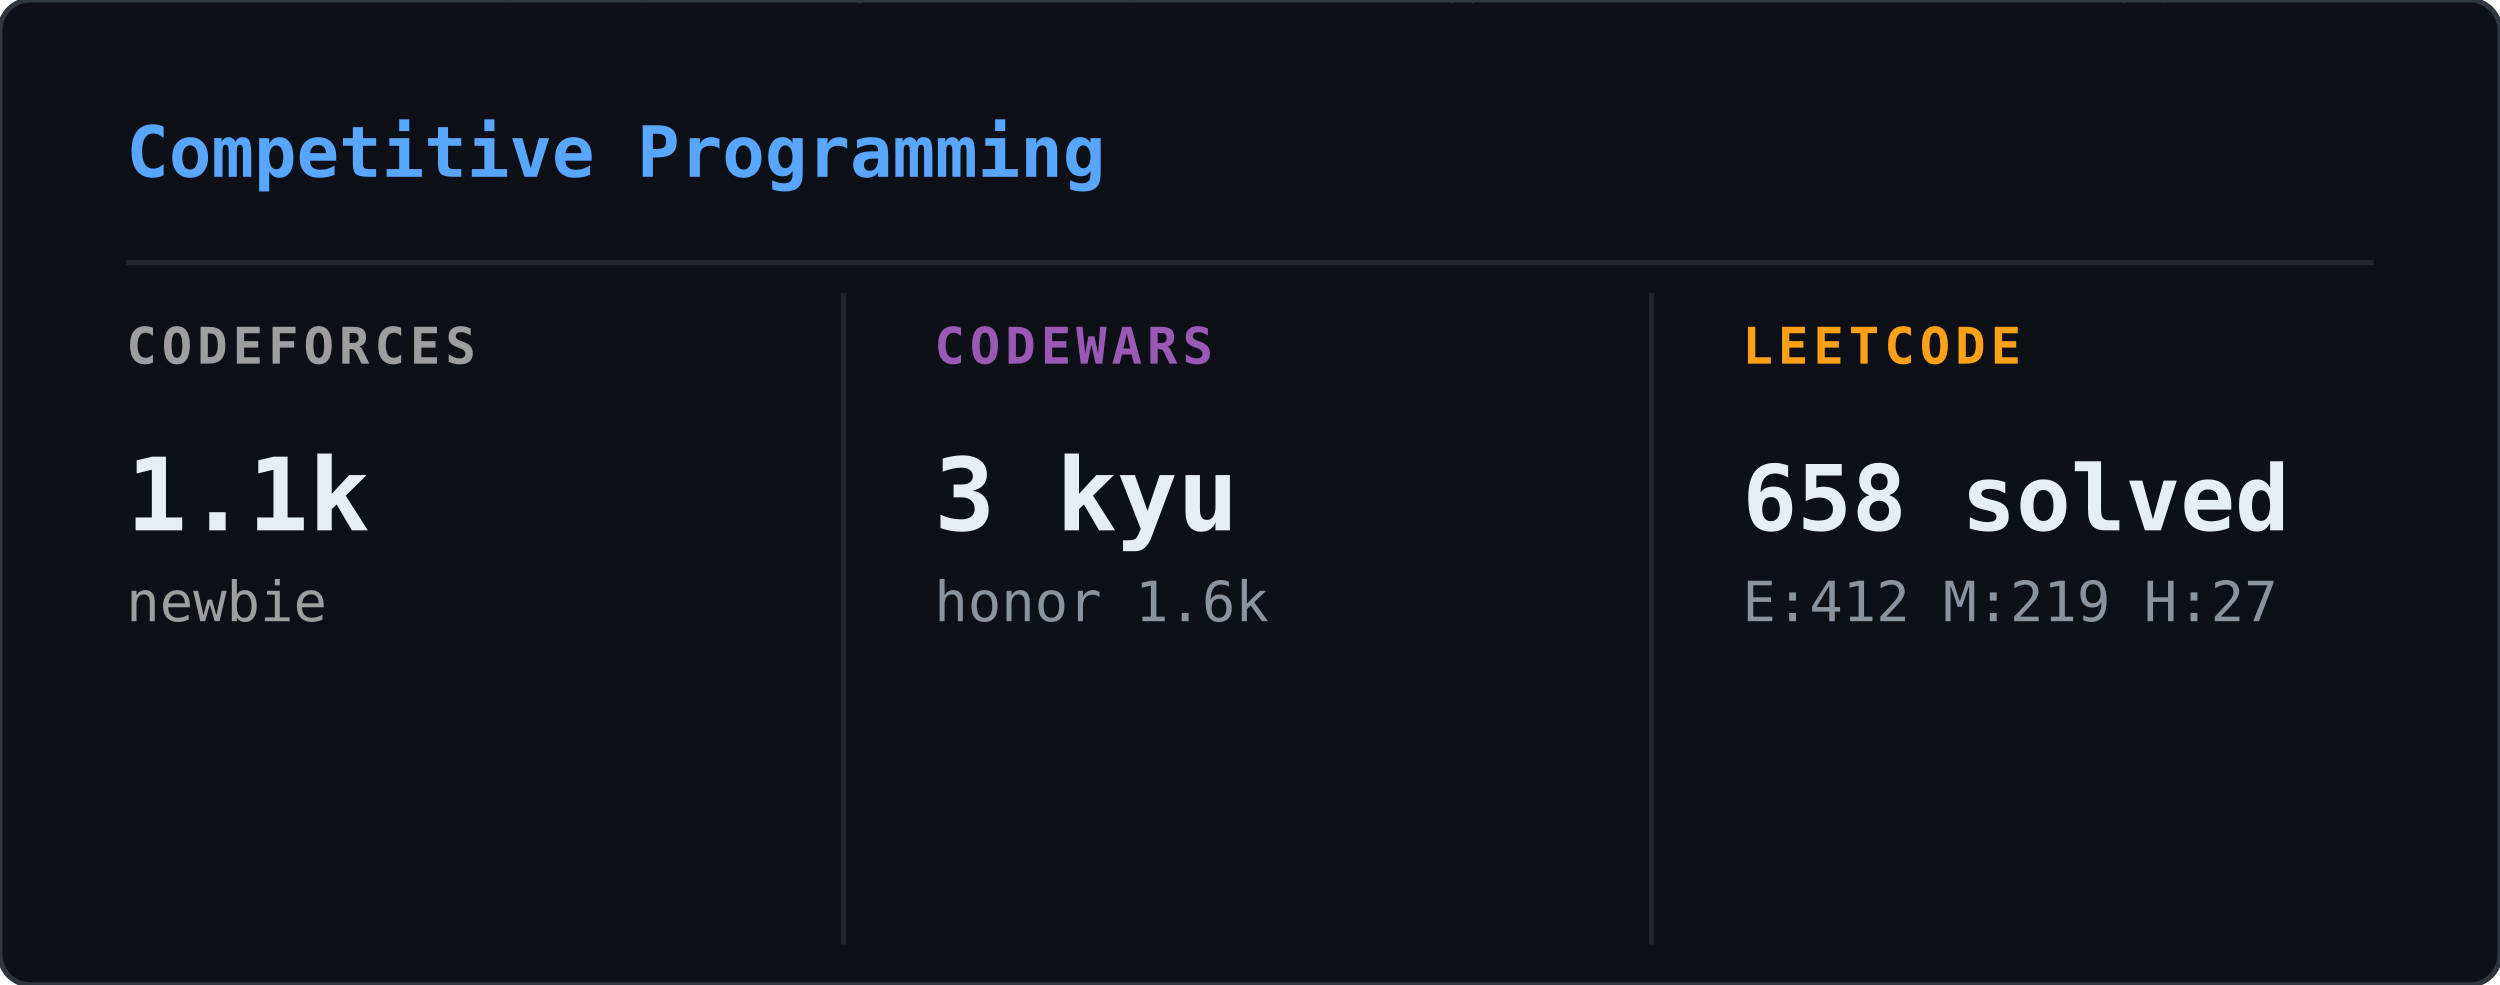
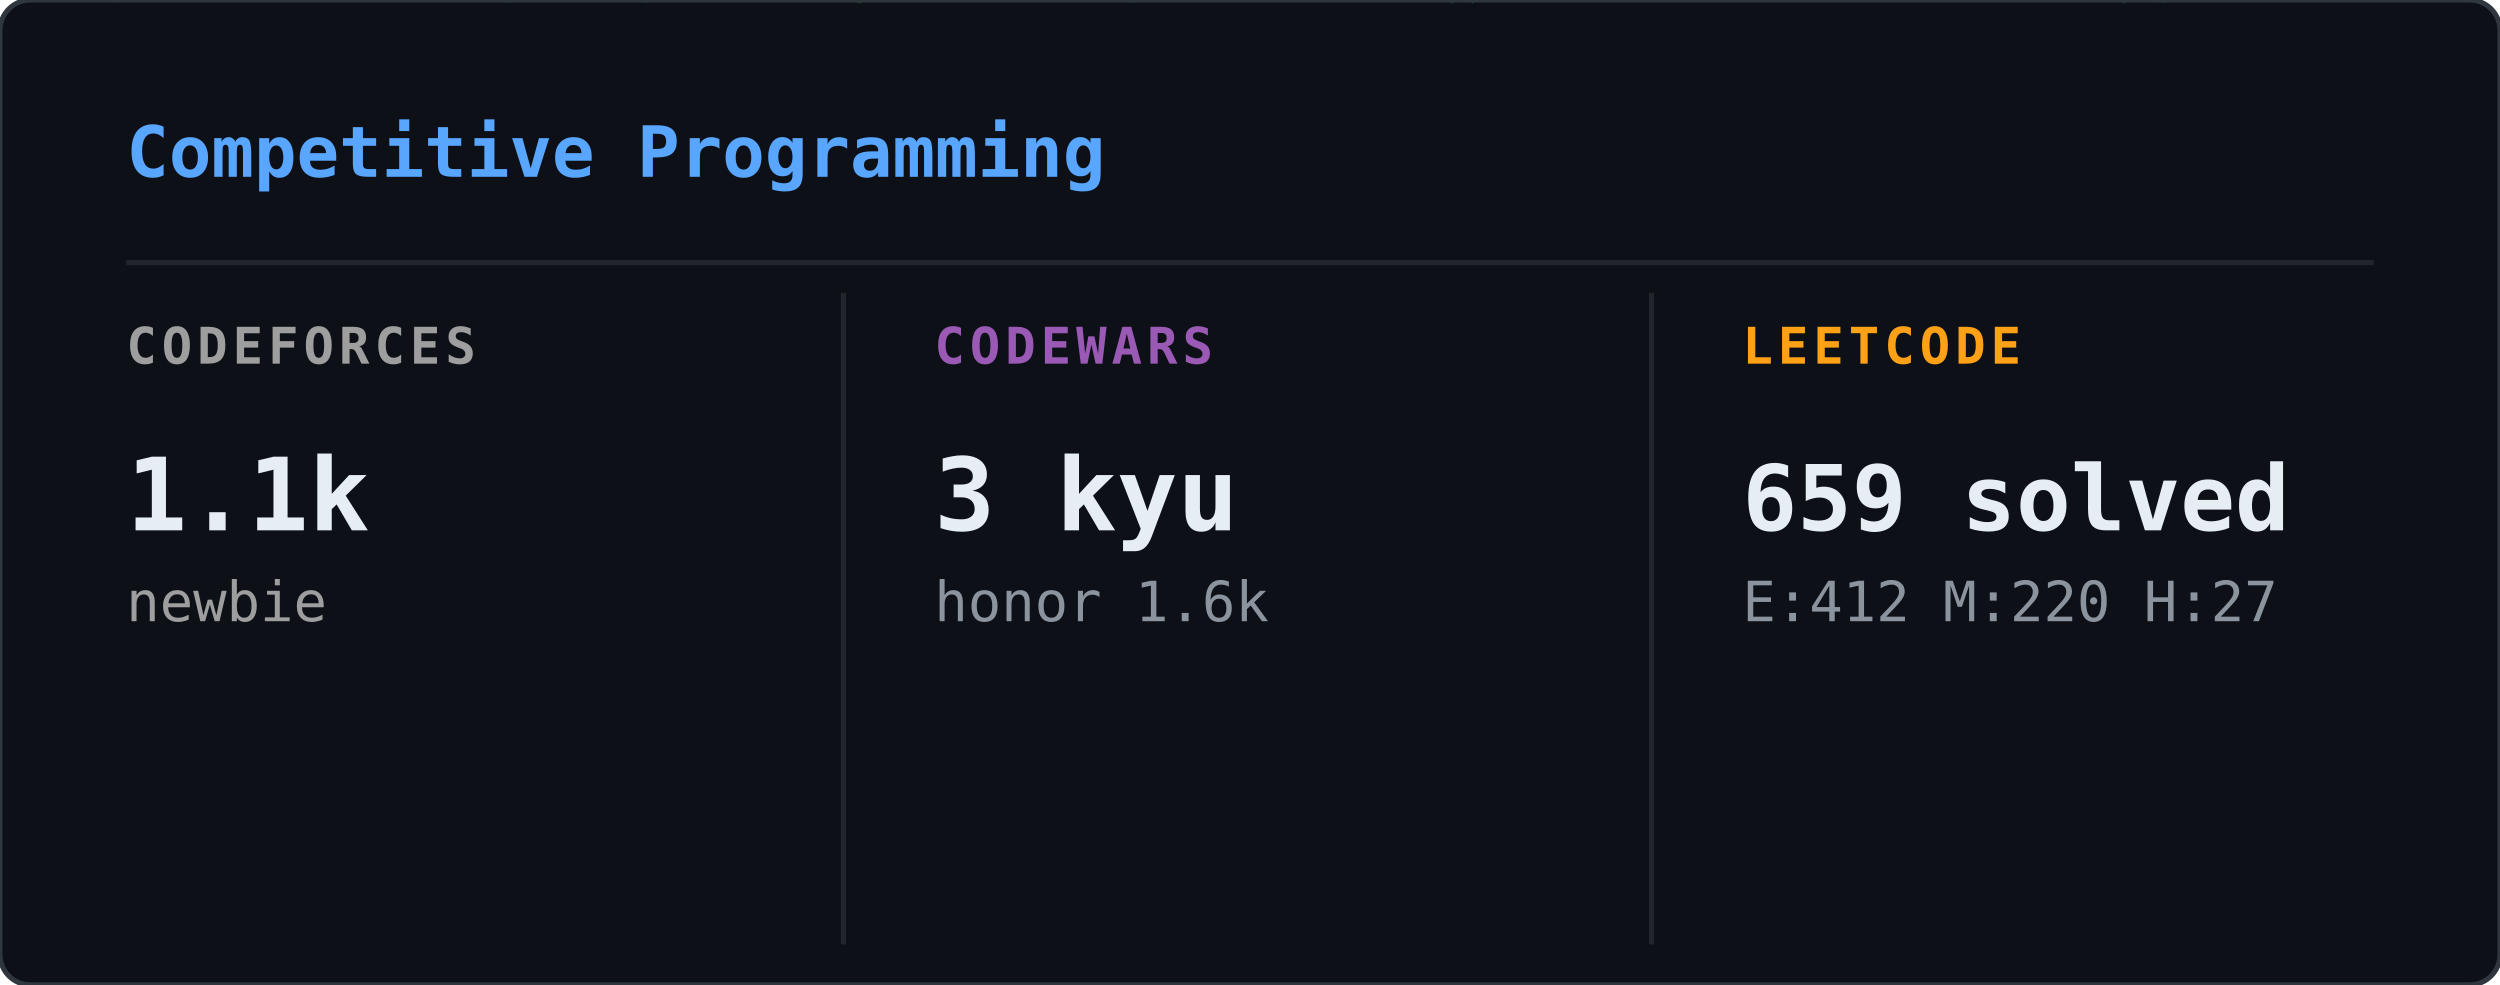
<svg xmlns="http://www.w3.org/2000/svg" width="495" height="195" viewBox="0 0 495 195">
  <defs>
    <clipPath id="cp-clip">
      <rect width="495" height="195" rx="6" />
    </clipPath>
  </defs>
  <rect width="495" height="195" rx="6" fill="#0d1117" />
  <g clip-path="url(#cp-clip)">
    <g opacity="0.22">
      <style>@keyframes cp0{from{transform:translateY(-88px)}to{transform:translateY(209px)}}@keyframes cp1{from{transform:translateY(-88px)}to{transform:translateY(209px)}}@keyframes cp2{from{transform:translateY(-60px)}to{transform:translateY(209px)}}@keyframes cp3{from{transform:translateY(-60px)}to{transform:translateY(209px)}}@keyframes cp4{from{transform:translateY(-46px)}to{transform:translateY(209px)}}@keyframes cp5{from{transform:translateY(-88px)}to{transform:translateY(209px)}}@keyframes cp6{from{transform:translateY(-46px)}to{transform:translateY(209px)}}@keyframes cp7{from{transform:translateY(-74px)}to{transform:translateY(209px)}}@keyframes cp8{from{transform:translateY(-88px)}to{transform:translateY(209px)}}@keyframes cp9{from{transform:translateY(-60px)}to{transform:translateY(209px)}}@keyframes cp10{from{transform:translateY(-60px)}to{transform:translateY(209px)}}@keyframes cp11{from{transform:translateY(-74px)}to{transform:translateY(209px)}}@keyframes cp12{from{transform:translateY(-74px)}to{transform:translateY(209px)}}@keyframes cp13{from{transform:translateY(-74px)}to{transform:translateY(209px)}}@keyframes cp14{from{transform:translateY(-46px)}to{transform:translateY(209px)}}@keyframes cp15{from{transform:translateY(-46px)}to{transform:translateY(209px)}}@keyframes cp16{from{transform:translateY(-60px)}to{transform:translateY(209px)}}@keyframes cp17{from{transform:translateY(-74px)}to{transform:translateY(209px)}}@keyframes cp18{from{transform:translateY(-46px)}to{transform:translateY(209px)}}@keyframes cp19{from{transform:translateY(-46px)}to{transform:translateY(209px)}}@keyframes cp20{from{transform:translateY(-60px)}to{transform:translateY(209px)}}@keyframes cp21{from{transform:translateY(-88px)}to{transform:translateY(209px)}}@keyframes cp22{from{transform:translateY(-88px)}to{transform:translateY(209px)}}@keyframes cp23{from{transform:translateY(-46px)}to{transform:translateY(209px)}}@keyframes cp24{from{transform:translateY(-74px)}to{transform:translateY(209px)}}@keyframes cp25{from{transform:translateY(-46px)}to{transform:translateY(209px)}}@keyframes cp26{from{transform:translateY(-46px)}to{transform:translateY(209px)}}@keyframes cp27{from{transform:translateY(-74px)}to{transform:translateY(209px)}}@keyframes cp28{from{transform:translateY(-60px)}to{transform:translateY(209px)}}@keyframes cp29{from{transform:translateY(-46px)}to{transform:translateY(209px)}}@keyframes cp30{from{transform:translateY(-46px)}to{transform:translateY(209px)}}@keyframes cp31{from{transform:translateY(-60px)}to{transform:translateY(209px)}}@keyframes cp32{from{transform:translateY(-46px)}to{transform:translateY(209px)}}@keyframes cp33{from{transform:translateY(-60px)}to{transform:translateY(209px)}}@keyframes cp34{from{transform:translateY(-60px)}to{transform:translateY(209px)}}@keyframes cp35{from{transform:translateY(-60px)}to{transform:translateY(209px)}}@keyframes cp36{from{transform:translateY(-60px)}to{transform:translateY(209px)}}@keyframes cp37{from{transform:translateY(-88px)}to{transform:translateY(209px)}}</style>
      <g style="animation:cp0 2.40s linear infinite;animation-delay:-0.01s">
        <text x="102" y="0" font-family="monospace" font-size="12" fill="#00ff41">ﾍ</text>
        <text x="102" y="-14" font-family="monospace" font-size="12" fill="#00ff41" opacity="0.86">2</text>
        <text x="102" y="-28" font-family="monospace" font-size="12" fill="#00ff41" opacity="0.71">7</text>
        <text x="102" y="-42" font-family="monospace" font-size="12" fill="#00ff41" opacity="0.57">ﾚ</text>
        <text x="102" y="-56" font-family="monospace" font-size="12" fill="#00ff41" opacity="0.43">7</text>
        <text x="102" y="-70" font-family="monospace" font-size="12" fill="#00ff41" opacity="0.29">ｩ</text>
        <text x="102" y="-84" font-family="monospace" font-size="12" fill="#00ff41" opacity="0.14">ｦ</text>
      </g>
      <g style="animation:cp1 2.93s linear infinite;animation-delay:-1.61s">
        <text x="431" y="0" font-family="monospace" font-size="12" fill="#00ff41">ﾑ</text>
        <text x="431" y="-14" font-family="monospace" font-size="12" fill="#00ff41" opacity="0.86">0</text>
        <text x="431" y="-28" font-family="monospace" font-size="12" fill="#00ff41" opacity="0.71">ｮ</text>
        <text x="431" y="-42" font-family="monospace" font-size="12" fill="#00ff41" opacity="0.57">ﾈ</text>
        <text x="431" y="-56" font-family="monospace" font-size="12" fill="#00ff41" opacity="0.43">ﾏ</text>
        <text x="431" y="-70" font-family="monospace" font-size="12" fill="#00ff41" opacity="0.29">ｼ</text>
        <text x="431" y="-84" font-family="monospace" font-size="12" fill="#00ff41" opacity="0.14">2</text>
      </g>
      <g style="animation:cp2 2.11s linear infinite;animation-delay:-1.18s">
        <text x="128" y="0" font-family="monospace" font-size="12" fill="#00ff41">ﾍ</text>
        <text x="128" y="-14" font-family="monospace" font-size="12" fill="#00ff41" opacity="0.80">5</text>
        <text x="128" y="-28" font-family="monospace" font-size="12" fill="#00ff41" opacity="0.60">ｭ</text>
        <text x="128" y="-42" font-family="monospace" font-size="12" fill="#00ff41" opacity="0.40">ﾍ</text>
        <text x="128" y="-56" font-family="monospace" font-size="12" fill="#00ff41" opacity="0.20">ﾛ</text>
      </g>
      <g style="animation:cp3 3.06s linear infinite;animation-delay:-1.94s">
        <text x="474" y="0" font-family="monospace" font-size="12" fill="#00ff41">ﾛ</text>
        <text x="474" y="-14" font-family="monospace" font-size="12" fill="#00ff41" opacity="0.80">ｸ</text>
        <text x="474" y="-28" font-family="monospace" font-size="12" fill="#00ff41" opacity="0.60">ﾚ</text>
        <text x="474" y="-42" font-family="monospace" font-size="12" fill="#00ff41" opacity="0.40">ｶ</text>
        <text x="474" y="-56" font-family="monospace" font-size="12" fill="#00ff41" opacity="0.20">ｲ</text>
      </g>
      <g style="animation:cp4 1.80s linear infinite;animation-delay:-1.51s">
        <text x="23" y="0" font-family="monospace" font-size="12" fill="#00ff41">5</text>
        <text x="23" y="-14" font-family="monospace" font-size="12" fill="#00ff41" opacity="0.75">ﾀ</text>
        <text x="23" y="-28" font-family="monospace" font-size="12" fill="#00ff41" opacity="0.50">9</text>
        <text x="23" y="-42" font-family="monospace" font-size="12" fill="#00ff41" opacity="0.25">ｨ</text>
      </g>
      <g style="animation:cp5 3.05s linear infinite;animation-delay:-1.99s">
        <text x="50" y="0" font-family="monospace" font-size="12" fill="#00ff41">ﾏ</text>
        <text x="50" y="-14" font-family="monospace" font-size="12" fill="#00ff41" opacity="0.86">ｯ</text>
        <text x="50" y="-28" font-family="monospace" font-size="12" fill="#00ff41" opacity="0.71">ﾛ</text>
        <text x="50" y="-42" font-family="monospace" font-size="12" fill="#00ff41" opacity="0.57">ﾋ</text>
        <text x="50" y="-56" font-family="monospace" font-size="12" fill="#00ff41" opacity="0.43">ﾉ</text>
        <text x="50" y="-70" font-family="monospace" font-size="12" fill="#00ff41" opacity="0.29">ﾄ</text>
        <text x="50" y="-84" font-family="monospace" font-size="12" fill="#00ff41" opacity="0.14">ﾈ</text>
      </g>
      <g style="animation:cp6 1.83s linear infinite;animation-delay:-0.15s">
        <text x="327" y="0" font-family="monospace" font-size="12" fill="#00ff41">ｳ</text>
        <text x="327" y="-14" font-family="monospace" font-size="12" fill="#00ff41" opacity="0.75">ｷ</text>
        <text x="327" y="-28" font-family="monospace" font-size="12" fill="#00ff41" opacity="0.50">ﾏ</text>
        <text x="327" y="-42" font-family="monospace" font-size="12" fill="#00ff41" opacity="0.25">ｱ</text>
      </g>
      <g style="animation:cp7 2.74s linear infinite;animation-delay:-0.49s">
        <text x="437" y="0" font-family="monospace" font-size="12" fill="#00ff41">ｾ</text>
        <text x="437" y="-14" font-family="monospace" font-size="12" fill="#00ff41" opacity="0.83">ｲ</text>
        <text x="437" y="-28" font-family="monospace" font-size="12" fill="#00ff41" opacity="0.67">ﾛ</text>
        <text x="437" y="-42" font-family="monospace" font-size="12" fill="#00ff41" opacity="0.50">ｪ</text>
        <text x="437" y="-56" font-family="monospace" font-size="12" fill="#00ff41" opacity="0.33">ﾃ</text>
        <text x="437" y="-70" font-family="monospace" font-size="12" fill="#00ff41" opacity="0.17">ﾌ</text>
      </g>
      <g style="animation:cp8 2.22s linear infinite;animation-delay:-0.23s">
        <text x="286" y="0" font-family="monospace" font-size="12" fill="#00ff41">ﾀ</text>
        <text x="286" y="-14" font-family="monospace" font-size="12" fill="#00ff41" opacity="0.86">ﾔ</text>
        <text x="286" y="-28" font-family="monospace" font-size="12" fill="#00ff41" opacity="0.71">ﾄ</text>
        <text x="286" y="-42" font-family="monospace" font-size="12" fill="#00ff41" opacity="0.57">ﾒ</text>
        <text x="286" y="-56" font-family="monospace" font-size="12" fill="#00ff41" opacity="0.43">ﾗ</text>
        <text x="286" y="-70" font-family="monospace" font-size="12" fill="#00ff41" opacity="0.29">ﾅ</text>
        <text x="286" y="-84" font-family="monospace" font-size="12" fill="#00ff41" opacity="0.14">ﾈ</text>
      </g>
      <g style="animation:cp9 2.92s linear infinite;animation-delay:-0.34s">
        <text x="188" y="0" font-family="monospace" font-size="12" fill="#00ff41">7</text>
        <text x="188" y="-14" font-family="monospace" font-size="12" fill="#00ff41" opacity="0.80">ｷ</text>
        <text x="188" y="-28" font-family="monospace" font-size="12" fill="#00ff41" opacity="0.60">ｲ</text>
        <text x="188" y="-42" font-family="monospace" font-size="12" fill="#00ff41" opacity="0.40">ﾊ</text>
        <text x="188" y="-56" font-family="monospace" font-size="12" fill="#00ff41" opacity="0.20">7</text>
      </g>
      <g style="animation:cp10 2.37s linear infinite;animation-delay:-2.03s">
        <text x="167" y="0" font-family="monospace" font-size="12" fill="#00ff41">ｨ</text>
        <text x="167" y="-14" font-family="monospace" font-size="12" fill="#00ff41" opacity="0.80">ﾖ</text>
        <text x="167" y="-28" font-family="monospace" font-size="12" fill="#00ff41" opacity="0.60">ｫ</text>
        <text x="167" y="-42" font-family="monospace" font-size="12" fill="#00ff41" opacity="0.40">ﾉ</text>
        <text x="167" y="-56" font-family="monospace" font-size="12" fill="#00ff41" opacity="0.20">ｨ</text>
      </g>
      <g style="animation:cp11 1.81s linear infinite;animation-delay:-0.88s">
        <text x="229" y="0" font-family="monospace" font-size="12" fill="#00ff41">2</text>
        <text x="229" y="-14" font-family="monospace" font-size="12" fill="#00ff41" opacity="0.83">ｩ</text>
        <text x="229" y="-28" font-family="monospace" font-size="12" fill="#00ff41" opacity="0.67">1</text>
        <text x="229" y="-42" font-family="monospace" font-size="12" fill="#00ff41" opacity="0.50">ｹ</text>
        <text x="229" y="-56" font-family="monospace" font-size="12" fill="#00ff41" opacity="0.33">ﾎ</text>
        <text x="229" y="-70" font-family="monospace" font-size="12" fill="#00ff41" opacity="0.17">ﾚ</text>
      </g>
      <g style="animation:cp12 2.11s linear infinite;animation-delay:-1.52s">
        <text x="260" y="0" font-family="monospace" font-size="12" fill="#00ff41">5</text>
        <text x="260" y="-14" font-family="monospace" font-size="12" fill="#00ff41" opacity="0.83">ｱ</text>
        <text x="260" y="-28" font-family="monospace" font-size="12" fill="#00ff41" opacity="0.67">0</text>
        <text x="260" y="-42" font-family="monospace" font-size="12" fill="#00ff41" opacity="0.50">2</text>
        <text x="260" y="-56" font-family="monospace" font-size="12" fill="#00ff41" opacity="0.33">ﾊ</text>
        <text x="260" y="-70" font-family="monospace" font-size="12" fill="#00ff41" opacity="0.17">ﾋ</text>
      </g>
      <g style="animation:cp13 2.65s linear infinite;animation-delay:-1.43s">
        <text x="461" y="0" font-family="monospace" font-size="12" fill="#00ff41">ﾒ</text>
        <text x="461" y="-14" font-family="monospace" font-size="12" fill="#00ff41" opacity="0.83">ﾝ</text>
        <text x="461" y="-28" font-family="monospace" font-size="12" fill="#00ff41" opacity="0.67">ﾁ</text>
        <text x="461" y="-42" font-family="monospace" font-size="12" fill="#00ff41" opacity="0.50">ｺ</text>
        <text x="461" y="-56" font-family="monospace" font-size="12" fill="#00ff41" opacity="0.33">6</text>
        <text x="461" y="-70" font-family="monospace" font-size="12" fill="#00ff41" opacity="0.17">ｫ</text>
      </g>
      <g style="animation:cp14 1.94s linear infinite;animation-delay:-0.34s">
        <text x="64" y="0" font-family="monospace" font-size="12" fill="#00ff41">ﾔ</text>
        <text x="64" y="-14" font-family="monospace" font-size="12" fill="#00ff41" opacity="0.75">7</text>
        <text x="64" y="-28" font-family="monospace" font-size="12" fill="#00ff41" opacity="0.50">ｾ</text>
        <text x="64" y="-42" font-family="monospace" font-size="12" fill="#00ff41" opacity="0.25">ﾙ</text>
      </g>
      <g style="animation:cp15 1.86s linear infinite;animation-delay:-0.98s">
        <text x="419" y="0" font-family="monospace" font-size="12" fill="#00ff41">ﾀ</text>
        <text x="419" y="-14" font-family="monospace" font-size="12" fill="#00ff41" opacity="0.75">ｵ</text>
        <text x="419" y="-28" font-family="monospace" font-size="12" fill="#00ff41" opacity="0.50">7</text>
        <text x="419" y="-42" font-family="monospace" font-size="12" fill="#00ff41" opacity="0.25">ｿ</text>
      </g>
      <g style="animation:cp16 2.76s linear infinite;animation-delay:-1.80s">
        <text x="470" y="0" font-family="monospace" font-size="12" fill="#00ff41">ﾂ</text>
        <text x="470" y="-14" font-family="monospace" font-size="12" fill="#00ff41" opacity="0.80">ｬ</text>
        <text x="470" y="-28" font-family="monospace" font-size="12" fill="#00ff41" opacity="0.60">ﾆ</text>
        <text x="470" y="-42" font-family="monospace" font-size="12" fill="#00ff41" opacity="0.40">9</text>
        <text x="470" y="-56" font-family="monospace" font-size="12" fill="#00ff41" opacity="0.20">ﾏ</text>
      </g>
      <g style="animation:cp17 2.89s linear infinite;animation-delay:-0.51s">
        <text x="125" y="0" font-family="monospace" font-size="12" fill="#00ff41">ｬ</text>
        <text x="125" y="-14" font-family="monospace" font-size="12" fill="#00ff41" opacity="0.83">ﾎ</text>
        <text x="125" y="-28" font-family="monospace" font-size="12" fill="#00ff41" opacity="0.67">ｮ</text>
        <text x="125" y="-42" font-family="monospace" font-size="12" fill="#00ff41" opacity="0.50">ｾ</text>
        <text x="125" y="-56" font-family="monospace" font-size="12" fill="#00ff41" opacity="0.33">ｷ</text>
        <text x="125" y="-70" font-family="monospace" font-size="12" fill="#00ff41" opacity="0.17">ﾜ</text>
      </g>
      <g style="animation:cp18 1.63s linear infinite;animation-delay:-1.27s">
        <text x="426" y="0" font-family="monospace" font-size="12" fill="#00ff41">ﾖ</text>
        <text x="426" y="-14" font-family="monospace" font-size="12" fill="#00ff41" opacity="0.75">ﾃ</text>
        <text x="426" y="-28" font-family="monospace" font-size="12" fill="#00ff41" opacity="0.50">3</text>
        <text x="426" y="-42" font-family="monospace" font-size="12" fill="#00ff41" opacity="0.25">ｪ</text>
      </g>
      <g style="animation:cp19 2.57s linear infinite;animation-delay:-1.95s">
        <text x="21" y="0" font-family="monospace" font-size="12" fill="#00ff41">ｧ</text>
        <text x="21" y="-14" font-family="monospace" font-size="12" fill="#00ff41" opacity="0.75">ﾏ</text>
        <text x="21" y="-28" font-family="monospace" font-size="12" fill="#00ff41" opacity="0.50">ｦ</text>
        <text x="21" y="-42" font-family="monospace" font-size="12" fill="#00ff41" opacity="0.25">1</text>
      </g>
      <g style="animation:cp20 1.74s linear infinite;animation-delay:-0.28s">
        <text x="136" y="0" font-family="monospace" font-size="12" fill="#00ff41">ﾒ</text>
        <text x="136" y="-14" font-family="monospace" font-size="12" fill="#00ff41" opacity="0.80">ｼ</text>
        <text x="136" y="-28" font-family="monospace" font-size="12" fill="#00ff41" opacity="0.60">6</text>
        <text x="136" y="-42" font-family="monospace" font-size="12" fill="#00ff41" opacity="0.40">ｾ</text>
        <text x="136" y="-56" font-family="monospace" font-size="12" fill="#00ff41" opacity="0.20">ｬ</text>
      </g>
      <g style="animation:cp21 2.62s linear infinite;animation-delay:-2.01s">
        <text x="342" y="0" font-family="monospace" font-size="12" fill="#00ff41">ﾌ</text>
        <text x="342" y="-14" font-family="monospace" font-size="12" fill="#00ff41" opacity="0.86">ﾘ</text>
        <text x="342" y="-28" font-family="monospace" font-size="12" fill="#00ff41" opacity="0.71">1</text>
        <text x="342" y="-42" font-family="monospace" font-size="12" fill="#00ff41" opacity="0.57">ﾜ</text>
        <text x="342" y="-56" font-family="monospace" font-size="12" fill="#00ff41" opacity="0.43">ﾍ</text>
        <text x="342" y="-70" font-family="monospace" font-size="12" fill="#00ff41" opacity="0.29">ﾂ</text>
        <text x="342" y="-84" font-family="monospace" font-size="12" fill="#00ff41" opacity="0.14">ｼ</text>
      </g>
      <g style="animation:cp22 1.64s linear infinite;animation-delay:-0.52s">
        <text x="238" y="0" font-family="monospace" font-size="12" fill="#00ff41">ﾁ</text>
        <text x="238" y="-14" font-family="monospace" font-size="12" fill="#00ff41" opacity="0.86">ﾅ</text>
        <text x="238" y="-28" font-family="monospace" font-size="12" fill="#00ff41" opacity="0.71">ｷ</text>
        <text x="238" y="-42" font-family="monospace" font-size="12" fill="#00ff41" opacity="0.57">ﾁ</text>
        <text x="238" y="-56" font-family="monospace" font-size="12" fill="#00ff41" opacity="0.43">ﾋ</text>
        <text x="238" y="-70" font-family="monospace" font-size="12" fill="#00ff41" opacity="0.29">ﾅ</text>
        <text x="238" y="-84" font-family="monospace" font-size="12" fill="#00ff41" opacity="0.14">ﾋ</text>
      </g>
      <g style="animation:cp23 2.59s linear infinite;animation-delay:-0.65s">
        <text x="357" y="0" font-family="monospace" font-size="12" fill="#00ff41">ｱ</text>
        <text x="357" y="-14" font-family="monospace" font-size="12" fill="#00ff41" opacity="0.75">ｲ</text>
        <text x="357" y="-28" font-family="monospace" font-size="12" fill="#00ff41" opacity="0.50">ｦ</text>
        <text x="357" y="-42" font-family="monospace" font-size="12" fill="#00ff41" opacity="0.25">ﾋ</text>
      </g>
      <g style="animation:cp24 2.85s linear infinite;animation-delay:-1.49s">
        <text x="330" y="0" font-family="monospace" font-size="12" fill="#00ff41">6</text>
        <text x="330" y="-14" font-family="monospace" font-size="12" fill="#00ff41" opacity="0.83">ﾜ</text>
        <text x="330" y="-28" font-family="monospace" font-size="12" fill="#00ff41" opacity="0.67">ｳ</text>
        <text x="330" y="-42" font-family="monospace" font-size="12" fill="#00ff41" opacity="0.50">ﾋ</text>
        <text x="330" y="-56" font-family="monospace" font-size="12" fill="#00ff41" opacity="0.33">ﾆ</text>
        <text x="330" y="-70" font-family="monospace" font-size="12" fill="#00ff41" opacity="0.17">ﾃ</text>
      </g>
      <g style="animation:cp25 1.77s linear infinite;animation-delay:-1.33s">
        <text x="101" y="0" font-family="monospace" font-size="12" fill="#00ff41">1</text>
        <text x="101" y="-14" font-family="monospace" font-size="12" fill="#00ff41" opacity="0.75">ｩ</text>
        <text x="101" y="-28" font-family="monospace" font-size="12" fill="#00ff41" opacity="0.50">ｭ</text>
        <text x="101" y="-42" font-family="monospace" font-size="12" fill="#00ff41" opacity="0.25">ﾓ</text>
      </g>
      <g style="animation:cp26 2.00s linear infinite;animation-delay:-1.07s">
        <text x="63" y="0" font-family="monospace" font-size="12" fill="#00ff41">ｼ</text>
        <text x="63" y="-14" font-family="monospace" font-size="12" fill="#00ff41" opacity="0.75">ｦ</text>
        <text x="63" y="-28" font-family="monospace" font-size="12" fill="#00ff41" opacity="0.50">1</text>
        <text x="63" y="-42" font-family="monospace" font-size="12" fill="#00ff41" opacity="0.25">ﾂ</text>
      </g>
      <g style="animation:cp27 1.72s linear infinite;animation-delay:-0.21s">
        <text x="425" y="0" font-family="monospace" font-size="12" fill="#00ff41">ｧ</text>
        <text x="425" y="-14" font-family="monospace" font-size="12" fill="#00ff41" opacity="0.83">ｮ</text>
        <text x="425" y="-28" font-family="monospace" font-size="12" fill="#00ff41" opacity="0.67">ﾁ</text>
        <text x="425" y="-42" font-family="monospace" font-size="12" fill="#00ff41" opacity="0.50">ｪ</text>
        <text x="425" y="-56" font-family="monospace" font-size="12" fill="#00ff41" opacity="0.33">ｹ</text>
        <text x="425" y="-70" font-family="monospace" font-size="12" fill="#00ff41" opacity="0.17">ｿ</text>
      </g>
      <g style="animation:cp28 3.13s linear infinite;animation-delay:-1.88s">
        <text x="456" y="0" font-family="monospace" font-size="12" fill="#00ff41">ｹ</text>
        <text x="456" y="-14" font-family="monospace" font-size="12" fill="#00ff41" opacity="0.80">ﾀ</text>
        <text x="456" y="-28" font-family="monospace" font-size="12" fill="#00ff41" opacity="0.60">ﾉ</text>
        <text x="456" y="-42" font-family="monospace" font-size="12" fill="#00ff41" opacity="0.40">ｸ</text>
        <text x="456" y="-56" font-family="monospace" font-size="12" fill="#00ff41" opacity="0.20">ﾔ</text>
      </g>
      <g style="animation:cp29 2.45s linear infinite;animation-delay:-1.53s">
        <text x="290" y="0" font-family="monospace" font-size="12" fill="#00ff41">ﾀ</text>
        <text x="290" y="-14" font-family="monospace" font-size="12" fill="#00ff41" opacity="0.75">3</text>
        <text x="290" y="-28" font-family="monospace" font-size="12" fill="#00ff41" opacity="0.50">ｼ</text>
        <text x="290" y="-42" font-family="monospace" font-size="12" fill="#00ff41" opacity="0.25">ﾖ</text>
      </g>
      <g style="animation:cp30 2.12s linear infinite;animation-delay:-1.46s">
        <text x="281" y="0" font-family="monospace" font-size="12" fill="#00ff41">2</text>
        <text x="281" y="-14" font-family="monospace" font-size="12" fill="#00ff41" opacity="0.75">ｻ</text>
        <text x="281" y="-28" font-family="monospace" font-size="12" fill="#00ff41" opacity="0.50">ﾅ</text>
        <text x="281" y="-42" font-family="monospace" font-size="12" fill="#00ff41" opacity="0.25">ﾇ</text>
      </g>
      <g style="animation:cp31 2.15s linear infinite;animation-delay:-0.89s">
        <text x="419" y="0" font-family="monospace" font-size="12" fill="#00ff41">ﾚ</text>
        <text x="419" y="-14" font-family="monospace" font-size="12" fill="#00ff41" opacity="0.80">ﾎ</text>
        <text x="419" y="-28" font-family="monospace" font-size="12" fill="#00ff41" opacity="0.60">ｲ</text>
        <text x="419" y="-42" font-family="monospace" font-size="12" fill="#00ff41" opacity="0.40">6</text>
        <text x="419" y="-56" font-family="monospace" font-size="12" fill="#00ff41" opacity="0.20">ｹ</text>
      </g>
      <g style="animation:cp32 2.72s linear infinite;animation-delay:-0.12s">
        <text x="98" y="0" font-family="monospace" font-size="12" fill="#00ff41">ｬ</text>
        <text x="98" y="-14" font-family="monospace" font-size="12" fill="#00ff41" opacity="0.75">ﾒ</text>
        <text x="98" y="-28" font-family="monospace" font-size="12" fill="#00ff41" opacity="0.50">ｩ</text>
        <text x="98" y="-42" font-family="monospace" font-size="12" fill="#00ff41" opacity="0.25">ﾈ</text>
      </g>
      <g style="animation:cp33 1.80s linear infinite;animation-delay:-1.01s">
        <text x="139" y="0" font-family="monospace" font-size="12" fill="#00ff41">ﾇ</text>
        <text x="139" y="-14" font-family="monospace" font-size="12" fill="#00ff41" opacity="0.80">ﾐ</text>
        <text x="139" y="-28" font-family="monospace" font-size="12" fill="#00ff41" opacity="0.60">ﾅ</text>
        <text x="139" y="-42" font-family="monospace" font-size="12" fill="#00ff41" opacity="0.40">ｩ</text>
        <text x="139" y="-56" font-family="monospace" font-size="12" fill="#00ff41" opacity="0.20">9</text>
      </g>
      <g style="animation:cp34 1.69s linear infinite;animation-delay:-1.64s">
        <text x="447" y="0" font-family="monospace" font-size="12" fill="#00ff41">ﾉ</text>
        <text x="447" y="-14" font-family="monospace" font-size="12" fill="#00ff41" opacity="0.80">0</text>
        <text x="447" y="-28" font-family="monospace" font-size="12" fill="#00ff41" opacity="0.60">0</text>
        <text x="447" y="-42" font-family="monospace" font-size="12" fill="#00ff41" opacity="0.40">ｲ</text>
        <text x="447" y="-56" font-family="monospace" font-size="12" fill="#00ff41" opacity="0.20">ｹ</text>
      </g>
      <g style="animation:cp35 2.39s linear infinite;animation-delay:-2.07s">
        <text x="222" y="0" font-family="monospace" font-size="12" fill="#00ff41">ｩ</text>
        <text x="222" y="-14" font-family="monospace" font-size="12" fill="#00ff41" opacity="0.80">ｪ</text>
        <text x="222" y="-28" font-family="monospace" font-size="12" fill="#00ff41" opacity="0.60">1</text>
        <text x="222" y="-42" font-family="monospace" font-size="12" fill="#00ff41" opacity="0.40">1</text>
        <text x="222" y="-56" font-family="monospace" font-size="12" fill="#00ff41" opacity="0.20">ｱ</text>
      </g>
      <g style="animation:cp36 2.05s linear infinite;animation-delay:-0.17s">
        <text x="152" y="0" font-family="monospace" font-size="12" fill="#00ff41">ﾄ</text>
        <text x="152" y="-14" font-family="monospace" font-size="12" fill="#00ff41" opacity="0.80">ﾗ</text>
        <text x="152" y="-28" font-family="monospace" font-size="12" fill="#00ff41" opacity="0.60">ﾑ</text>
        <text x="152" y="-42" font-family="monospace" font-size="12" fill="#00ff41" opacity="0.40">ﾕ</text>
        <text x="152" y="-56" font-family="monospace" font-size="12" fill="#00ff41" opacity="0.20">ｧ</text>
      </g>
      <g style="animation:cp37 2.60s linear infinite;animation-delay:-1.29s">
        <text x="426" y="0" font-family="monospace" font-size="12" fill="#00ff41">ｩ</text>
        <text x="426" y="-14" font-family="monospace" font-size="12" fill="#00ff41" opacity="0.86">ｽ</text>
        <text x="426" y="-28" font-family="monospace" font-size="12" fill="#00ff41" opacity="0.71">ｬ</text>
        <text x="426" y="-42" font-family="monospace" font-size="12" fill="#00ff41" opacity="0.57">6</text>
        <text x="426" y="-56" font-family="monospace" font-size="12" fill="#00ff41" opacity="0.43">ｫ</text>
        <text x="426" y="-70" font-family="monospace" font-size="12" fill="#00ff41" opacity="0.29">ﾈ</text>
        <text x="426" y="-84" font-family="monospace" font-size="12" fill="#00ff41" opacity="0.14">ﾚ</text>
      </g>
    </g>
  </g>
  <rect width="495" height="195" rx="6" fill="none" stroke="#30363d" stroke-width="1" />
  <text x="25" y="35" font-family="monospace" font-size="14" font-weight="600" fill="#58a6ff">Competitive Programming</text>
  <line x1="25" y1="52" x2="470" y2="52" stroke="#21262d" stroke-width="1" />
  <line x1="167" y1="58" x2="167" y2="187" stroke="#21262d" stroke-width="1" />
  <line x1="327" y1="58" x2="327" y2="187" stroke="#21262d" stroke-width="1" />
  <text x="25" y="72" font-family="monospace" font-size="10" font-weight="600" fill="#9e9e9e" letter-spacing="1">CODEFORCES</text>
  <text x="25" y="105" font-family="monospace" font-size="20" font-weight="700" fill="#e6edf3">1.1k</text>
  <text x="25" y="123" font-family="monospace" font-size="11" font-weight="400" fill="#9e9e9e">newbie</text>
  <text x="185" y="72" font-family="monospace" font-size="10" font-weight="600" fill="#9b59b6" letter-spacing="1">CODEWARS</text>
  <text x="185" y="105" font-family="monospace" font-size="20" font-weight="700" fill="#e6edf3">3 kyu</text>
  <text x="185" y="123" font-family="monospace" font-size="11" font-weight="400" fill="#8b949e">honor 1.6k</text>
  <text x="345" y="72" font-family="monospace" font-size="10" font-weight="600" fill="#ffa116" letter-spacing="1">LEETCODE</text>
-   <text x="345" y="105" font-family="monospace" font-size="18" font-weight="700" fill="#e6edf3">658 solved</text>
-   <text x="345" y="123" font-family="monospace" font-size="11" font-weight="400" fill="#8b949e">E:412 M:219 H:27</text>
+   <text x="345" y="105" font-family="monospace" font-size="18" font-weight="700" fill="#e6edf3">659 solved</text>
+   <text x="345" y="123" font-family="monospace" font-size="11" font-weight="400" fill="#8b949e">E:412 M:220 H:27</text>
</svg>
